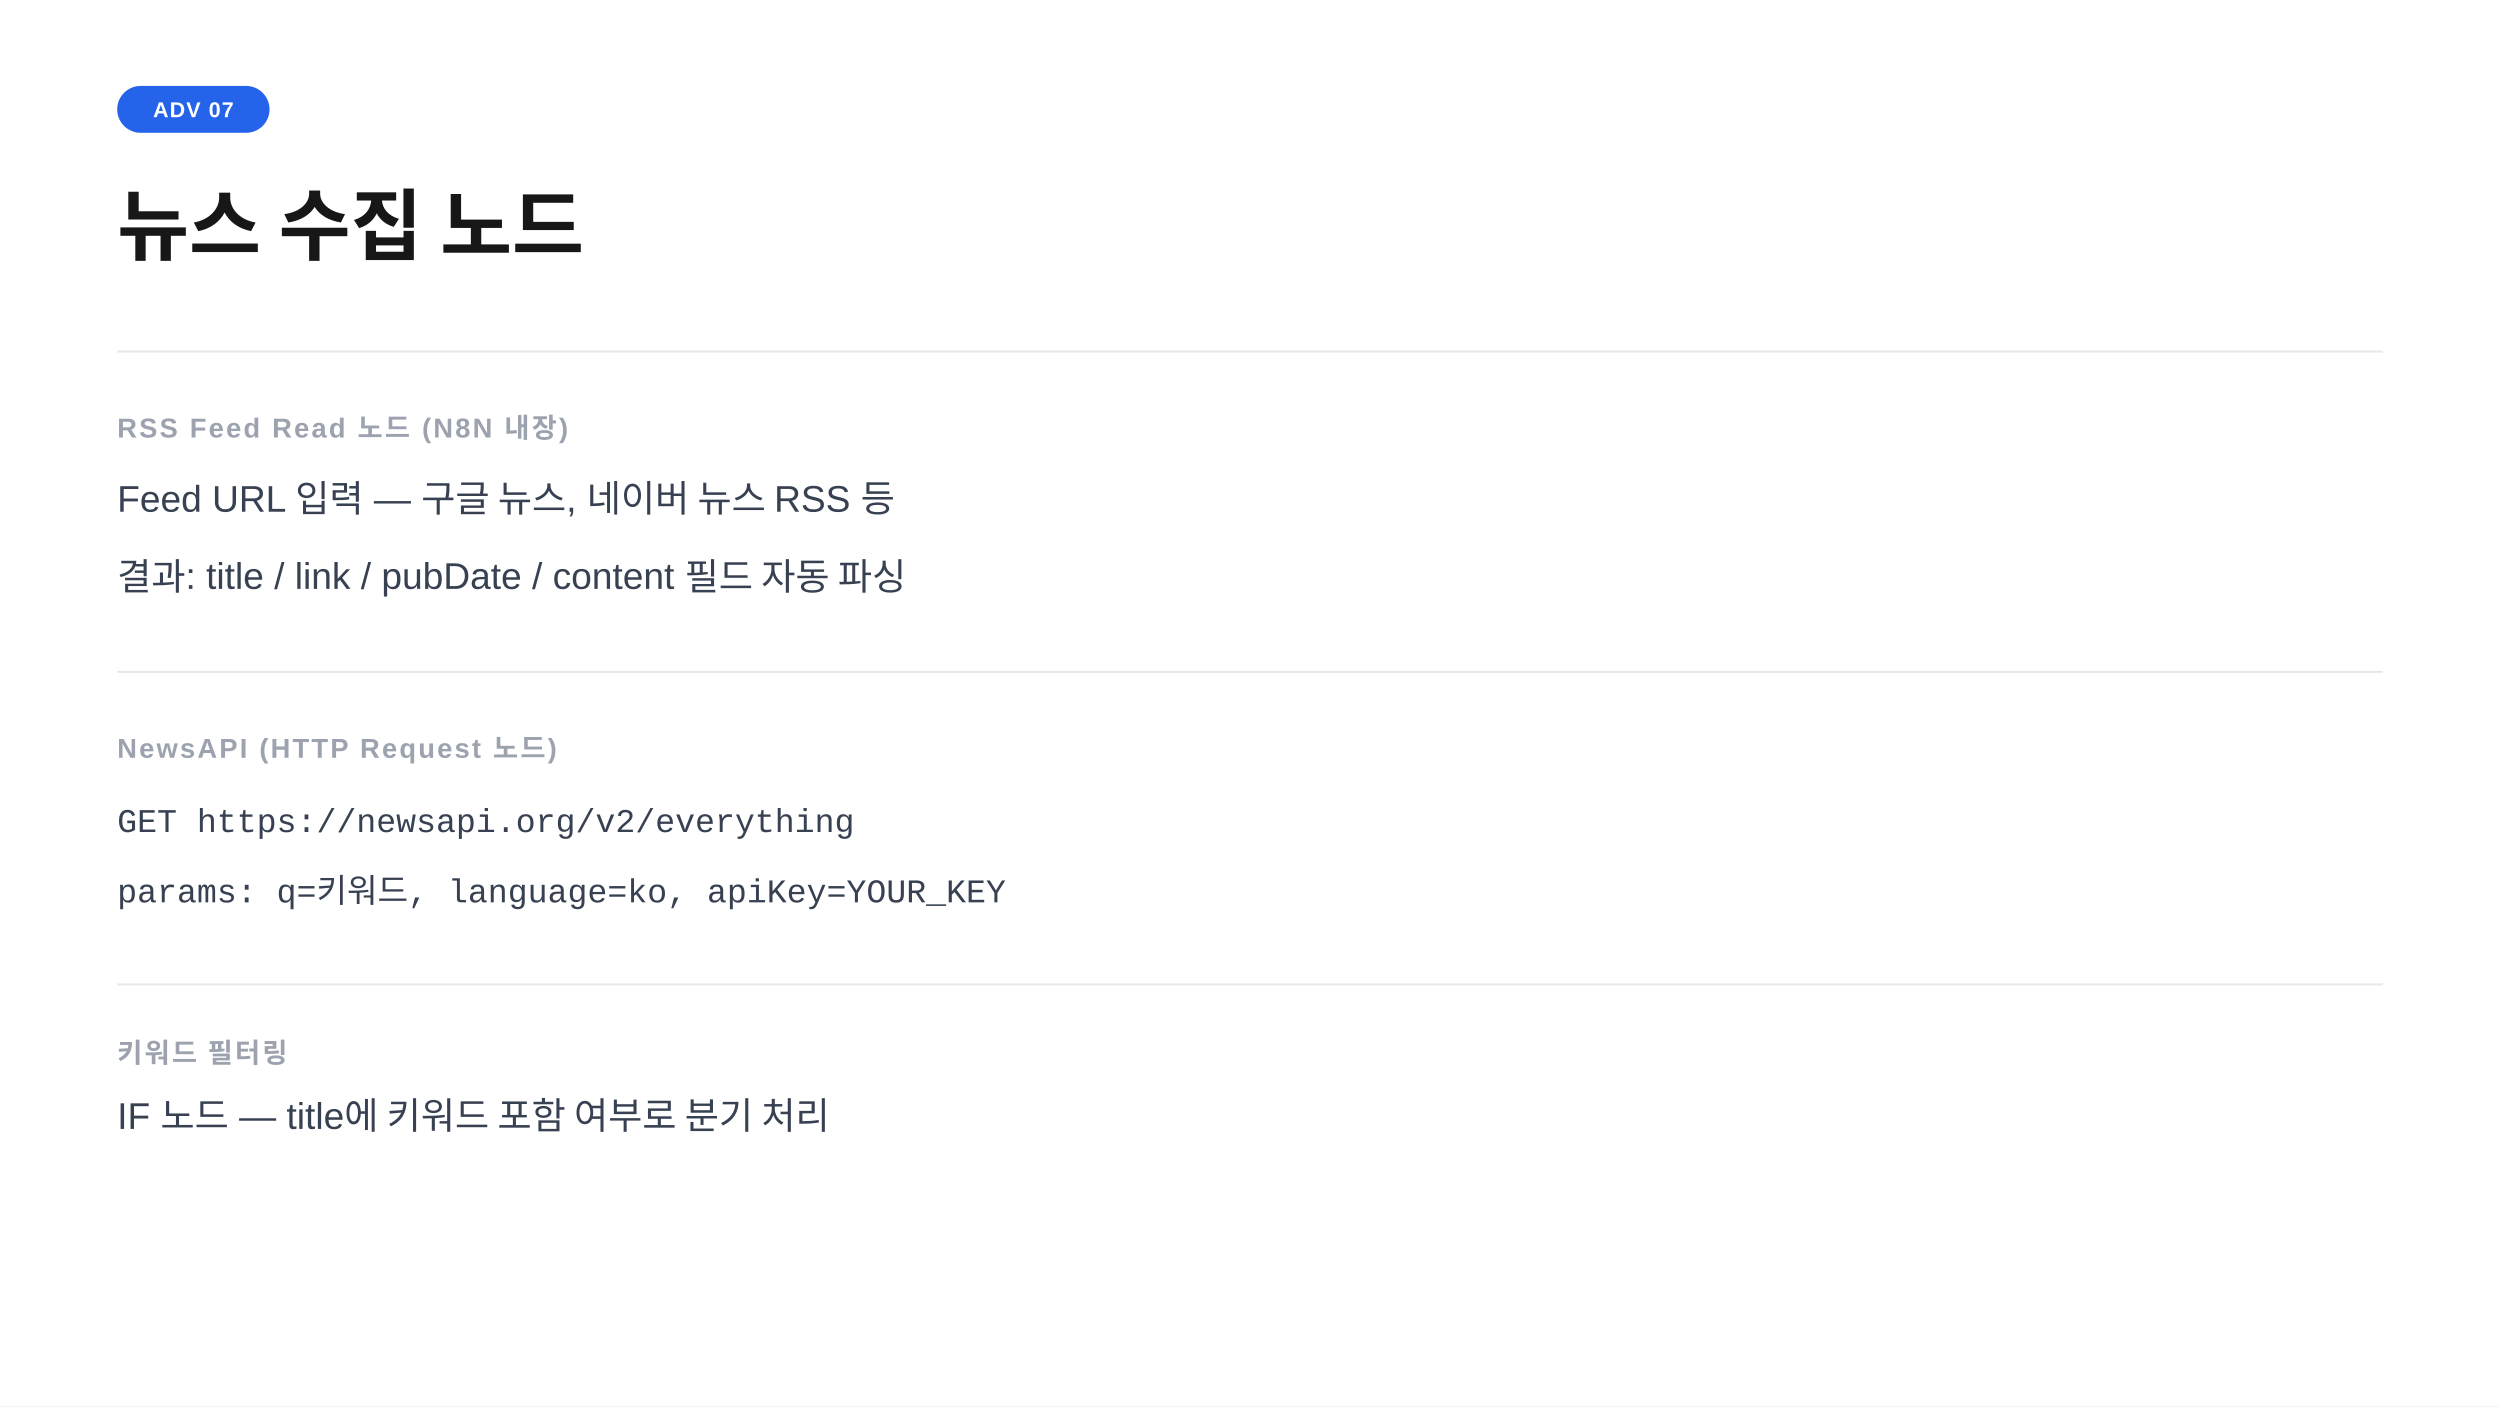
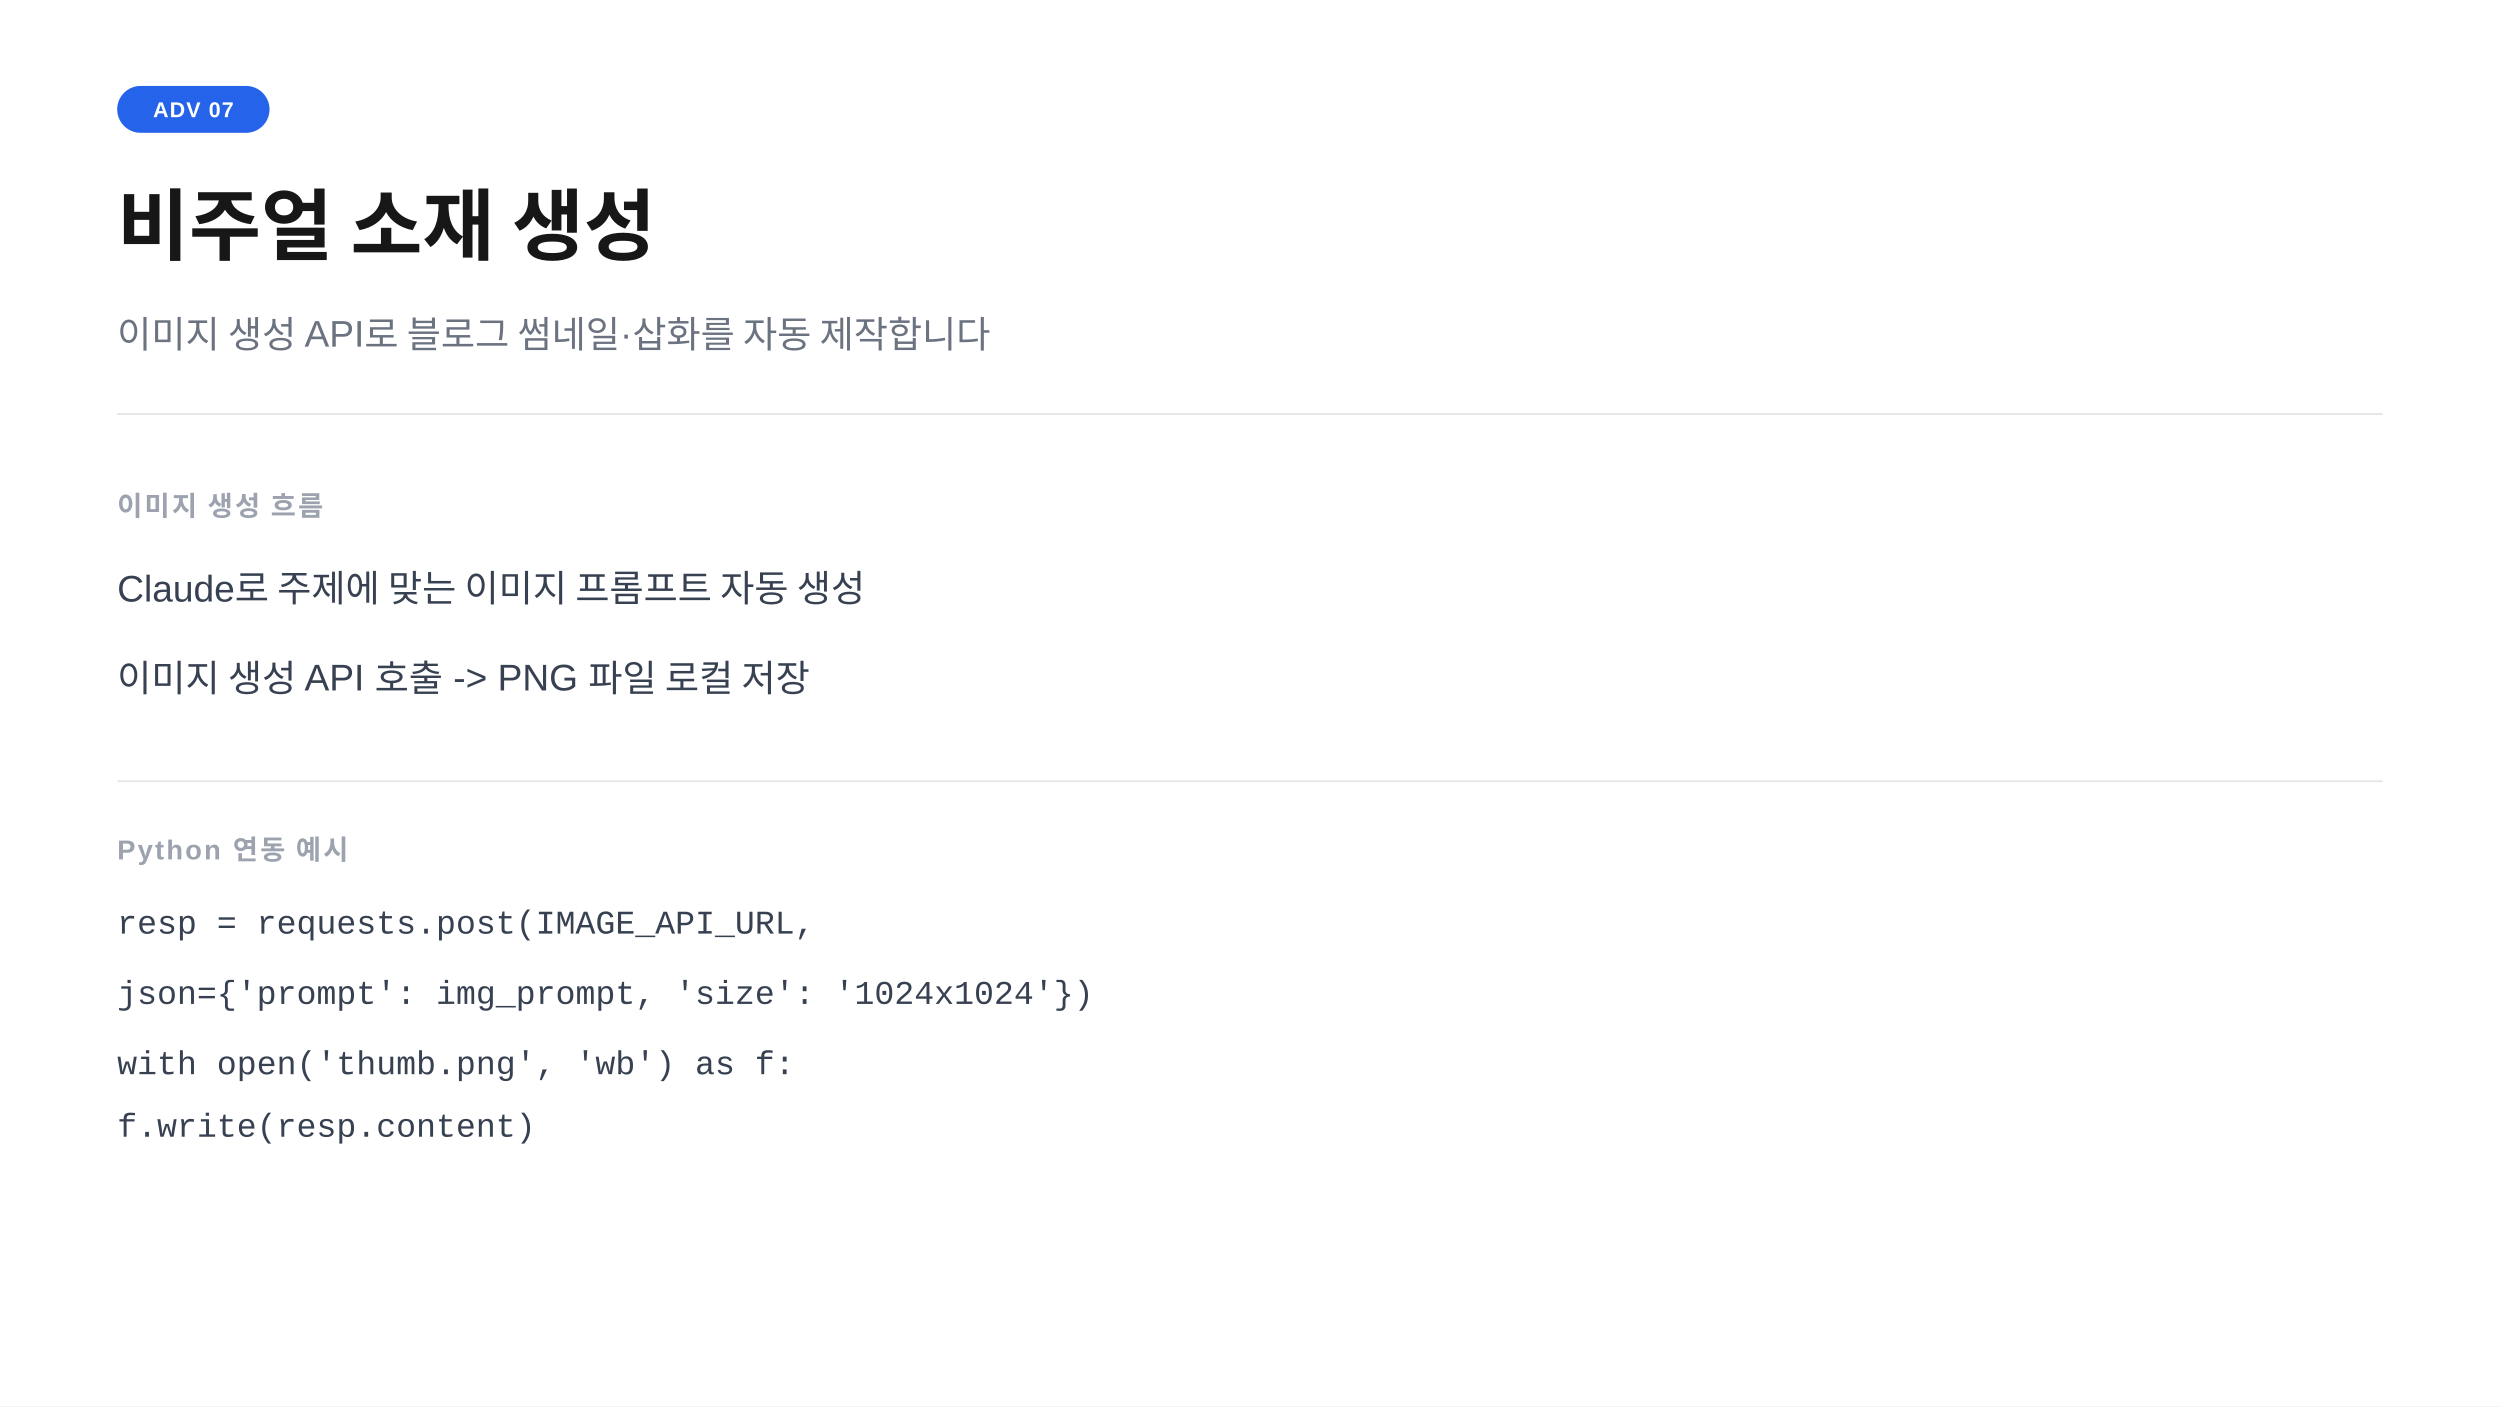
<svg xmlns="http://www.w3.org/2000/svg" width="1280" height="720" viewBox="0 0 1280 720">
  <rect width="1280" height="720" fill="#ffffff" />
  <rect x="60" y="44" width="78" height="24" rx="12" fill="#2563eb" />
  <text x="99" y="60" text-anchor="middle" font-family="-apple-system,BlinkMacSystemFont,'Segoe UI',Arial,sans-serif" font-size="11" font-weight="700" fill="#ffffff" letter-spacing="0.05em">ADV 07</text>
-   <text x="60" y="130" font-family="-apple-system,BlinkMacSystemFont,'Segoe UI',Arial,sans-serif" font-size="40" font-weight="700" fill="#171717">뉴스 수집 노드</text>
-   <line x1="60" y1="180" x2="1220" y2="180" stroke="#e5e7eb" stroke-width="1" />
-   <text x="60" y="224" font-family="-apple-system,BlinkMacSystemFont,'Segoe UI',Arial,sans-serif" font-size="14" font-weight="600" fill="#9ca3af" letter-spacing="0.08em">RSS Feed Read 노드 (N8N 내장)</text>
-   <text x="60" y="262" font-family="-apple-system,BlinkMacSystemFont,'Segoe UI',Arial,sans-serif" font-size="19" fill="#374151">Feed URL 입력  —  구글 뉴스, 네이버 뉴스 RSS 등</text>
-   <text x="60" y="302" font-family="-apple-system,BlinkMacSystemFont,'Segoe UI',Arial,sans-serif" font-size="19" fill="#374151">결과: title / link / pubDate / content 필드 자동 파싱</text>
-   <line x1="60" y1="344" x2="1220" y2="344" stroke="#e5e7eb" stroke-width="1" />
-   <text x="60" y="388" font-family="-apple-system,BlinkMacSystemFont,'Segoe UI',Arial,sans-serif" font-size="14" font-weight="600" fill="#9ca3af" letter-spacing="0.08em">NewsAPI (HTTP Request 노드)</text>
-   <text x="60" y="426" font-family="'Courier New',Courier,monospace" font-size="17" fill="#374151">GET https://newsapi.org/v2/everything</text>
-   <text x="60" y="462" font-family="'Courier New',Courier,monospace" font-size="17" fill="#374151">params: q=키워드, language=ko, apiKey=YOUR_KEY</text>
-   <line x1="60" y1="504" x2="1220" y2="504" stroke="#e5e7eb" stroke-width="1" />
-   <text x="60" y="544" font-family="-apple-system,BlinkMacSystemFont,'Segoe UI',Arial,sans-serif" font-size="14" font-weight="600" fill="#9ca3af" letter-spacing="0.08em">키워드 필터링</text>
-   <text x="60" y="578" font-family="-apple-system,BlinkMacSystemFont,'Segoe UI',Arial,sans-serif" font-size="19" fill="#374151">IF 노드  —  title에 키워드 포함 여부로 분기 처리</text>
+   <text x="60" y="130" font-family="-apple-system,BlinkMacSystemFont,'Segoe UI',Arial,sans-serif" font-size="40" font-weight="700" fill="#171717">비주얼 소재 생성</text>
+   <text x="60" y="178" font-family="-apple-system,BlinkMacSystemFont,'Segoe UI',Arial,sans-serif" font-size="19" fill="#6b7280">이미지 생성 API로 블로그 썸네일·삽화를 자동 제작합니다</text>
+   <line x1="60" y1="212" x2="1220" y2="212" stroke="#e5e7eb" stroke-width="1" />
+   <text x="60" y="264" font-family="-apple-system,BlinkMacSystemFont,'Segoe UI',Arial,sans-serif" font-size="14" font-weight="600" fill="#9ca3af" letter-spacing="0.08em">이미지 생성 흐름</text>
+   <text x="60" y="308" font-family="-apple-system,BlinkMacSystemFont,'Segoe UI',Arial,sans-serif" font-size="19" fill="#374151">Claude로 주제에 맞는 이미지 프롬프트 자동 생성</text>
+   <text x="60" y="354" font-family="-apple-system,BlinkMacSystemFont,'Segoe UI',Arial,sans-serif" font-size="19" fill="#374151">이미지 생성 API 호출  -&gt;  PNG 파일 로컬 저장</text>
+   <line x1="60" y1="400" x2="1220" y2="400" stroke="#e5e7eb" stroke-width="1" />
+   <text x="60" y="440" font-family="-apple-system,BlinkMacSystemFont,'Segoe UI',Arial,sans-serif" font-size="14" font-weight="600" fill="#9ca3af" letter-spacing="0.08em">Python 연동 예시</text>
+   <text x="60" y="478" font-family="'Courier New',Courier,monospace" font-size="17" fill="#374151">resp = requests.post(IMAGE_API_URL,</text>
+   <text x="60" y="514" font-family="'Courier New',Courier,monospace" font-size="17" fill="#374151">    json={'prompt': img_prompt, 'size': '1024x1024'})</text>
+   <text x="60" y="550" font-family="'Courier New',Courier,monospace" font-size="17" fill="#374151">with open('thumb.png', 'wb') as f:</text>
+   <text x="60" y="582" font-family="'Courier New',Courier,monospace" font-size="17" fill="#374151">    f.write(resp.content)</text>
</svg>
